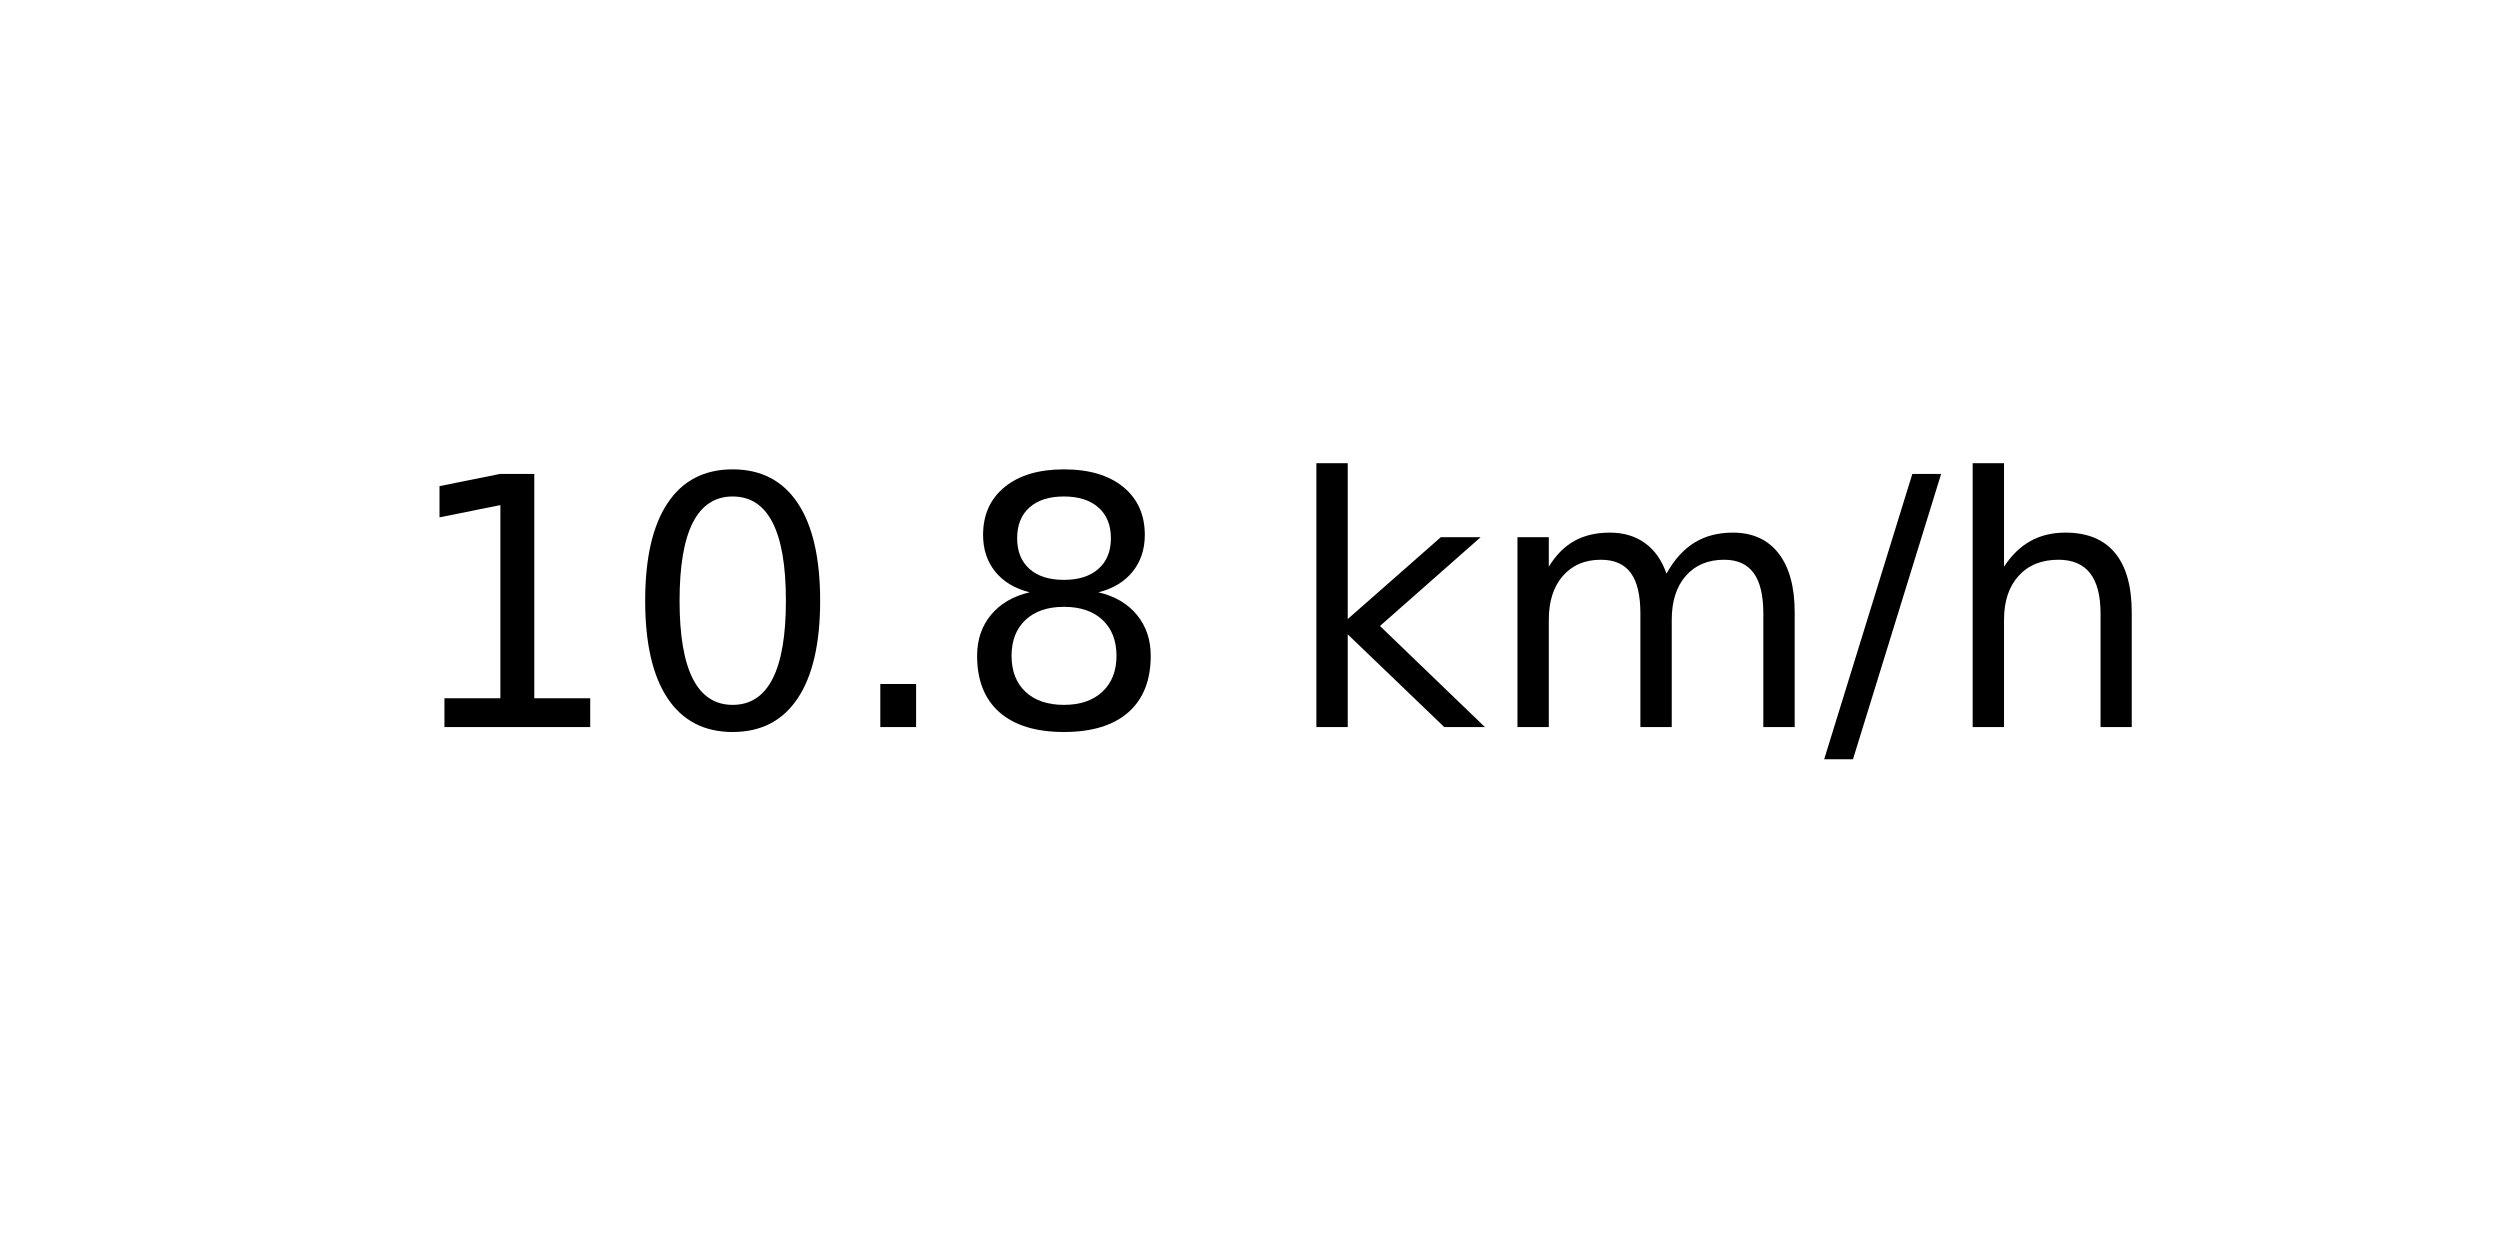
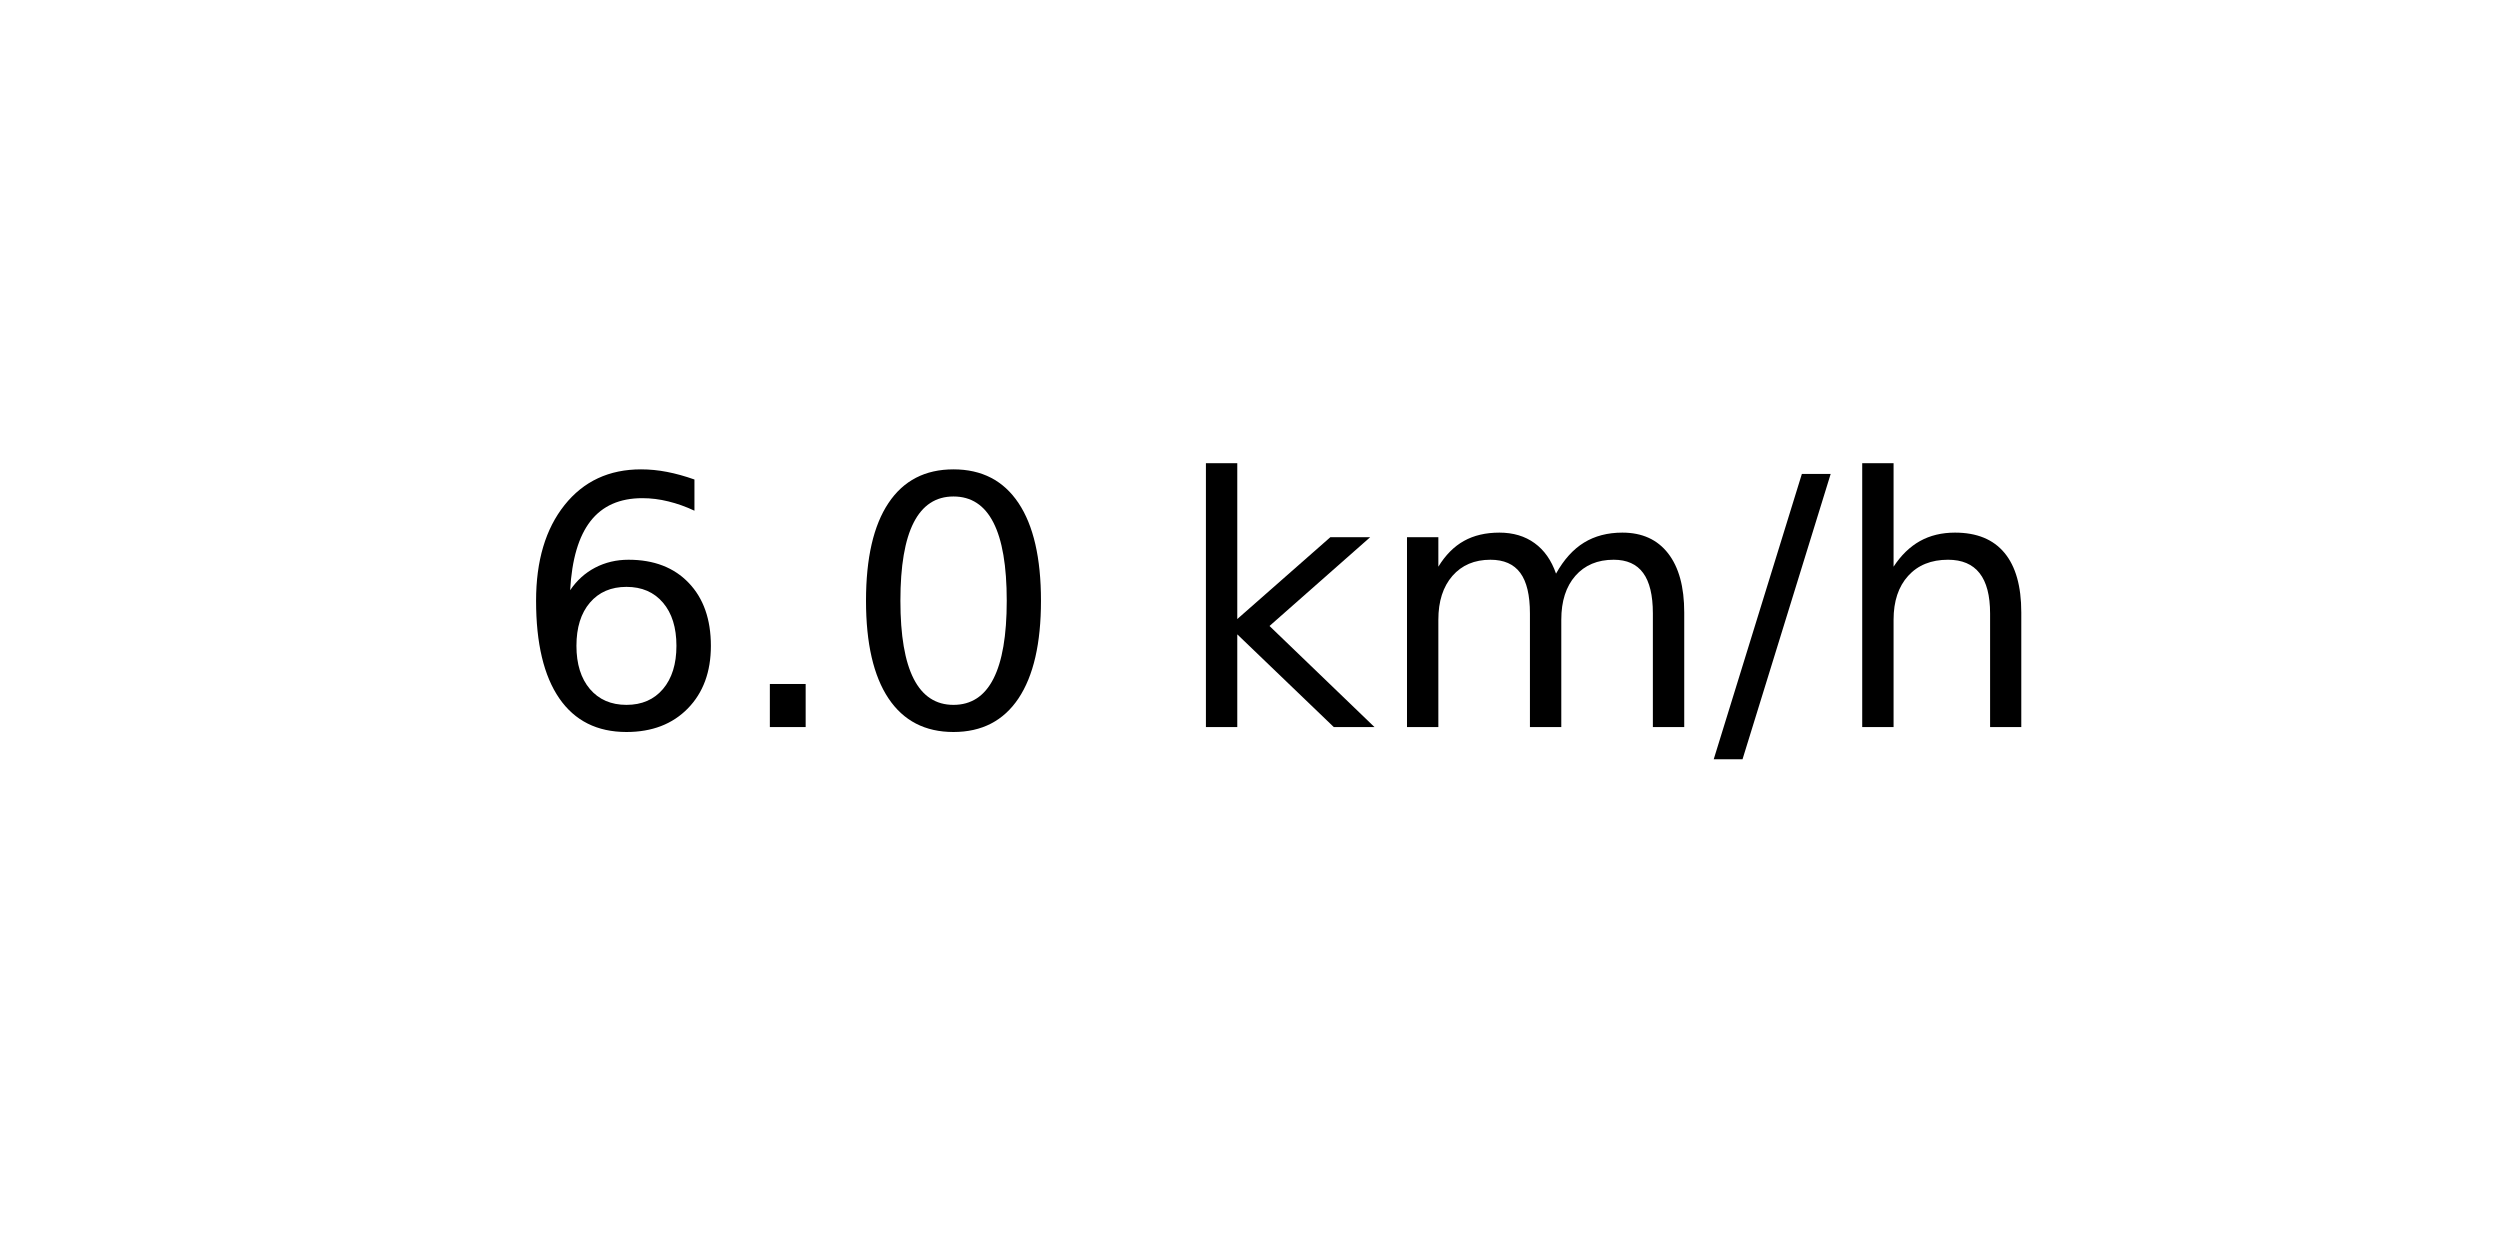
<svg xmlns="http://www.w3.org/2000/svg" xmlns:xlink="http://www.w3.org/1999/xlink" width="72pt" height="36pt" viewBox="0 0 72 36" version="1.1">
  <defs>
    <style type="text/css">*{stroke-linejoin: round; stroke-linecap: butt}</style>
  </defs>
  <g id="figure_1">
    <g id="axes_1">
      <g id="text_1">
-         <g transform="translate(11.55937 20.93937) scale(0.1 -0.1)">
+         <g transform="translate(14.74062 20.93937) scale(0.1 -0.1)">
          <defs>
-             <path id="DejaVuSans-31" d="M 794 531  L 1825 531  L 1825 4091  L 703 3866  L 703 4441  L 1819 4666  L 2450 4666  L 2450 531  L 3481 531  L 3481 0  L 794 0  L 794 531  z " transform="scale(0.015625)" />
+             <path id="DejaVuSans-36" d="M 2113 2584  Q 1688 2584 1439 2293  Q 1191 2003 1191 1497  Q 1191 994 1439 701  Q 1688 409 2113 409  Q 2538 409 2786 701  Q 3034 994 3034 1497  Q 3034 2003 2786 2293  Q 2538 2584 2113 2584  z M 3366 4563  L 3366 3988  Q 3128 4100 2886 4159  Q 2644 4219 2406 4219  Q 1781 4219 1451 3797  Q 1122 3375 1075 2522  Q 1259 2794 1537 2939  Q 1816 3084 2150 3084  Q 2853 3084 3261 2657  Q 3669 2231 3669 1497  Q 3669 778 3244 343  Q 2819 -91 2113 -91  Q 1303 -91 875 529  Q 447 1150 447 2328  Q 447 3434 972 4092  Q 1497 4750 2381 4750  Q 2619 4750 2861 4703  Q 3103 4656 3366 4563  z " transform="scale(0.015625)" />
+             <path id="DejaVuSans-2e" d="M 684 794  L 1344 794  L 1344 0  L 684 0  L 684 794  z " transform="scale(0.015625)" />
            <path id="DejaVuSans-30" d="M 2034 4250  Q 1547 4250 1301 3770  Q 1056 3291 1056 2328  Q 1056 1369 1301 889  Q 1547 409 2034 409  Q 2525 409 2770 889  Q 3016 1369 3016 2328  Q 3016 3291 2770 3770  Q 2525 4250 2034 4250  z M 2034 4750  Q 2819 4750 3233 4129  Q 3647 3509 3647 2328  Q 3647 1150 3233 529  Q 2819 -91 2034 -91  Q 1250 -91 836 529  Q 422 1150 422 2328  Q 422 3509 836 4129  Q 1250 4750 2034 4750  z " transform="scale(0.015625)" />
-             <path id="DejaVuSans-2e" d="M 684 794  L 1344 794  L 1344 0  L 684 0  L 684 794  z " transform="scale(0.015625)" />
-             <path id="DejaVuSans-38" d="M 2034 2216  Q 1584 2216 1326 1975  Q 1069 1734 1069 1313  Q 1069 891 1326 650  Q 1584 409 2034 409  Q 2484 409 2743 651  Q 3003 894 3003 1313  Q 3003 1734 2745 1975  Q 2488 2216 2034 2216  z M 1403 2484  Q 997 2584 770 2862  Q 544 3141 544 3541  Q 544 4100 942 4425  Q 1341 4750 2034 4750  Q 2731 4750 3128 4425  Q 3525 4100 3525 3541  Q 3525 3141 3298 2862  Q 3072 2584 2669 2484  Q 3125 2378 3379 2068  Q 3634 1759 3634 1313  Q 3634 634 3220 271  Q 2806 -91 2034 -91  Q 1263 -91 848 271  Q 434 634 434 1313  Q 434 1759 690 2068  Q 947 2378 1403 2484  z M 1172 3481  Q 1172 3119 1398 2916  Q 1625 2713 2034 2713  Q 2441 2713 2670 2916  Q 2900 3119 2900 3481  Q 2900 3844 2670 4047  Q 2441 4250 2034 4250  Q 1625 4250 1398 4047  Q 1172 3844 1172 3481  z " transform="scale(0.015625)" />
            <path id="DejaVuSans-20" transform="scale(0.015625)" />
            <path id="DejaVuSans-6b" d="M 581 4863  L 1159 4863  L 1159 1991  L 2875 3500  L 3609 3500  L 1753 1863  L 3688 0  L 2938 0  L 1159 1709  L 1159 0  L 581 0  L 581 4863  z " transform="scale(0.015625)" />
            <path id="DejaVuSans-6d" d="M 3328 2828  Q 3544 3216 3844 3400  Q 4144 3584 4550 3584  Q 5097 3584 5394 3201  Q 5691 2819 5691 2113  L 5691 0  L 5113 0  L 5113 2094  Q 5113 2597 4934 2840  Q 4756 3084 4391 3084  Q 3944 3084 3684 2787  Q 3425 2491 3425 1978  L 3425 0  L 2847 0  L 2847 2094  Q 2847 2600 2669 2842  Q 2491 3084 2119 3084  Q 1678 3084 1418 2786  Q 1159 2488 1159 1978  L 1159 0  L 581 0  L 581 3500  L 1159 3500  L 1159 2956  Q 1356 3278 1631 3431  Q 1906 3584 2284 3584  Q 2666 3584 2933 3390  Q 3200 3197 3328 2828  z " transform="scale(0.015625)" />
            <path id="DejaVuSans-2f" d="M 1625 4666  L 2156 4666  L 531 -594  L 0 -594  L 1625 4666  z " transform="scale(0.015625)" />
            <path id="DejaVuSans-68" d="M 3513 2113  L 3513 0  L 2938 0  L 2938 2094  Q 2938 2591 2744 2837  Q 2550 3084 2163 3084  Q 1697 3084 1428 2787  Q 1159 2491 1159 1978  L 1159 0  L 581 0  L 581 4863  L 1159 4863  L 1159 2956  Q 1366 3272 1645 3428  Q 1925 3584 2291 3584  Q 2894 3584 3203 3211  Q 3513 2838 3513 2113  z " transform="scale(0.015625)" />
          </defs>
-           <use xlink:href="#DejaVuSans-31" />
-           <use xlink:href="#DejaVuSans-30" x="63.623" />
-           <use xlink:href="#DejaVuSans-2e" x="127.246" />
-           <use xlink:href="#DejaVuSans-38" x="159.033" />
-           <use xlink:href="#DejaVuSans-20" x="222.656" />
-           <use xlink:href="#DejaVuSans-6b" x="254.443" />
-           <use xlink:href="#DejaVuSans-6d" x="312.354" />
-           <use xlink:href="#DejaVuSans-2f" x="409.766" />
-           <use xlink:href="#DejaVuSans-68" x="443.457" />
+           <use xlink:href="#DejaVuSans-36" />
+           <use xlink:href="#DejaVuSans-2e" x="63.623" />
+           <use xlink:href="#DejaVuSans-30" x="95.41" />
+           <use xlink:href="#DejaVuSans-20" x="159.033" />
+           <use xlink:href="#DejaVuSans-6b" x="190.82" />
+           <use xlink:href="#DejaVuSans-6d" x="248.73" />
+           <use xlink:href="#DejaVuSans-2f" x="346.143" />
+           <use xlink:href="#DejaVuSans-68" x="379.834" />
        </g>
      </g>
    </g>
  </g>
</svg>
